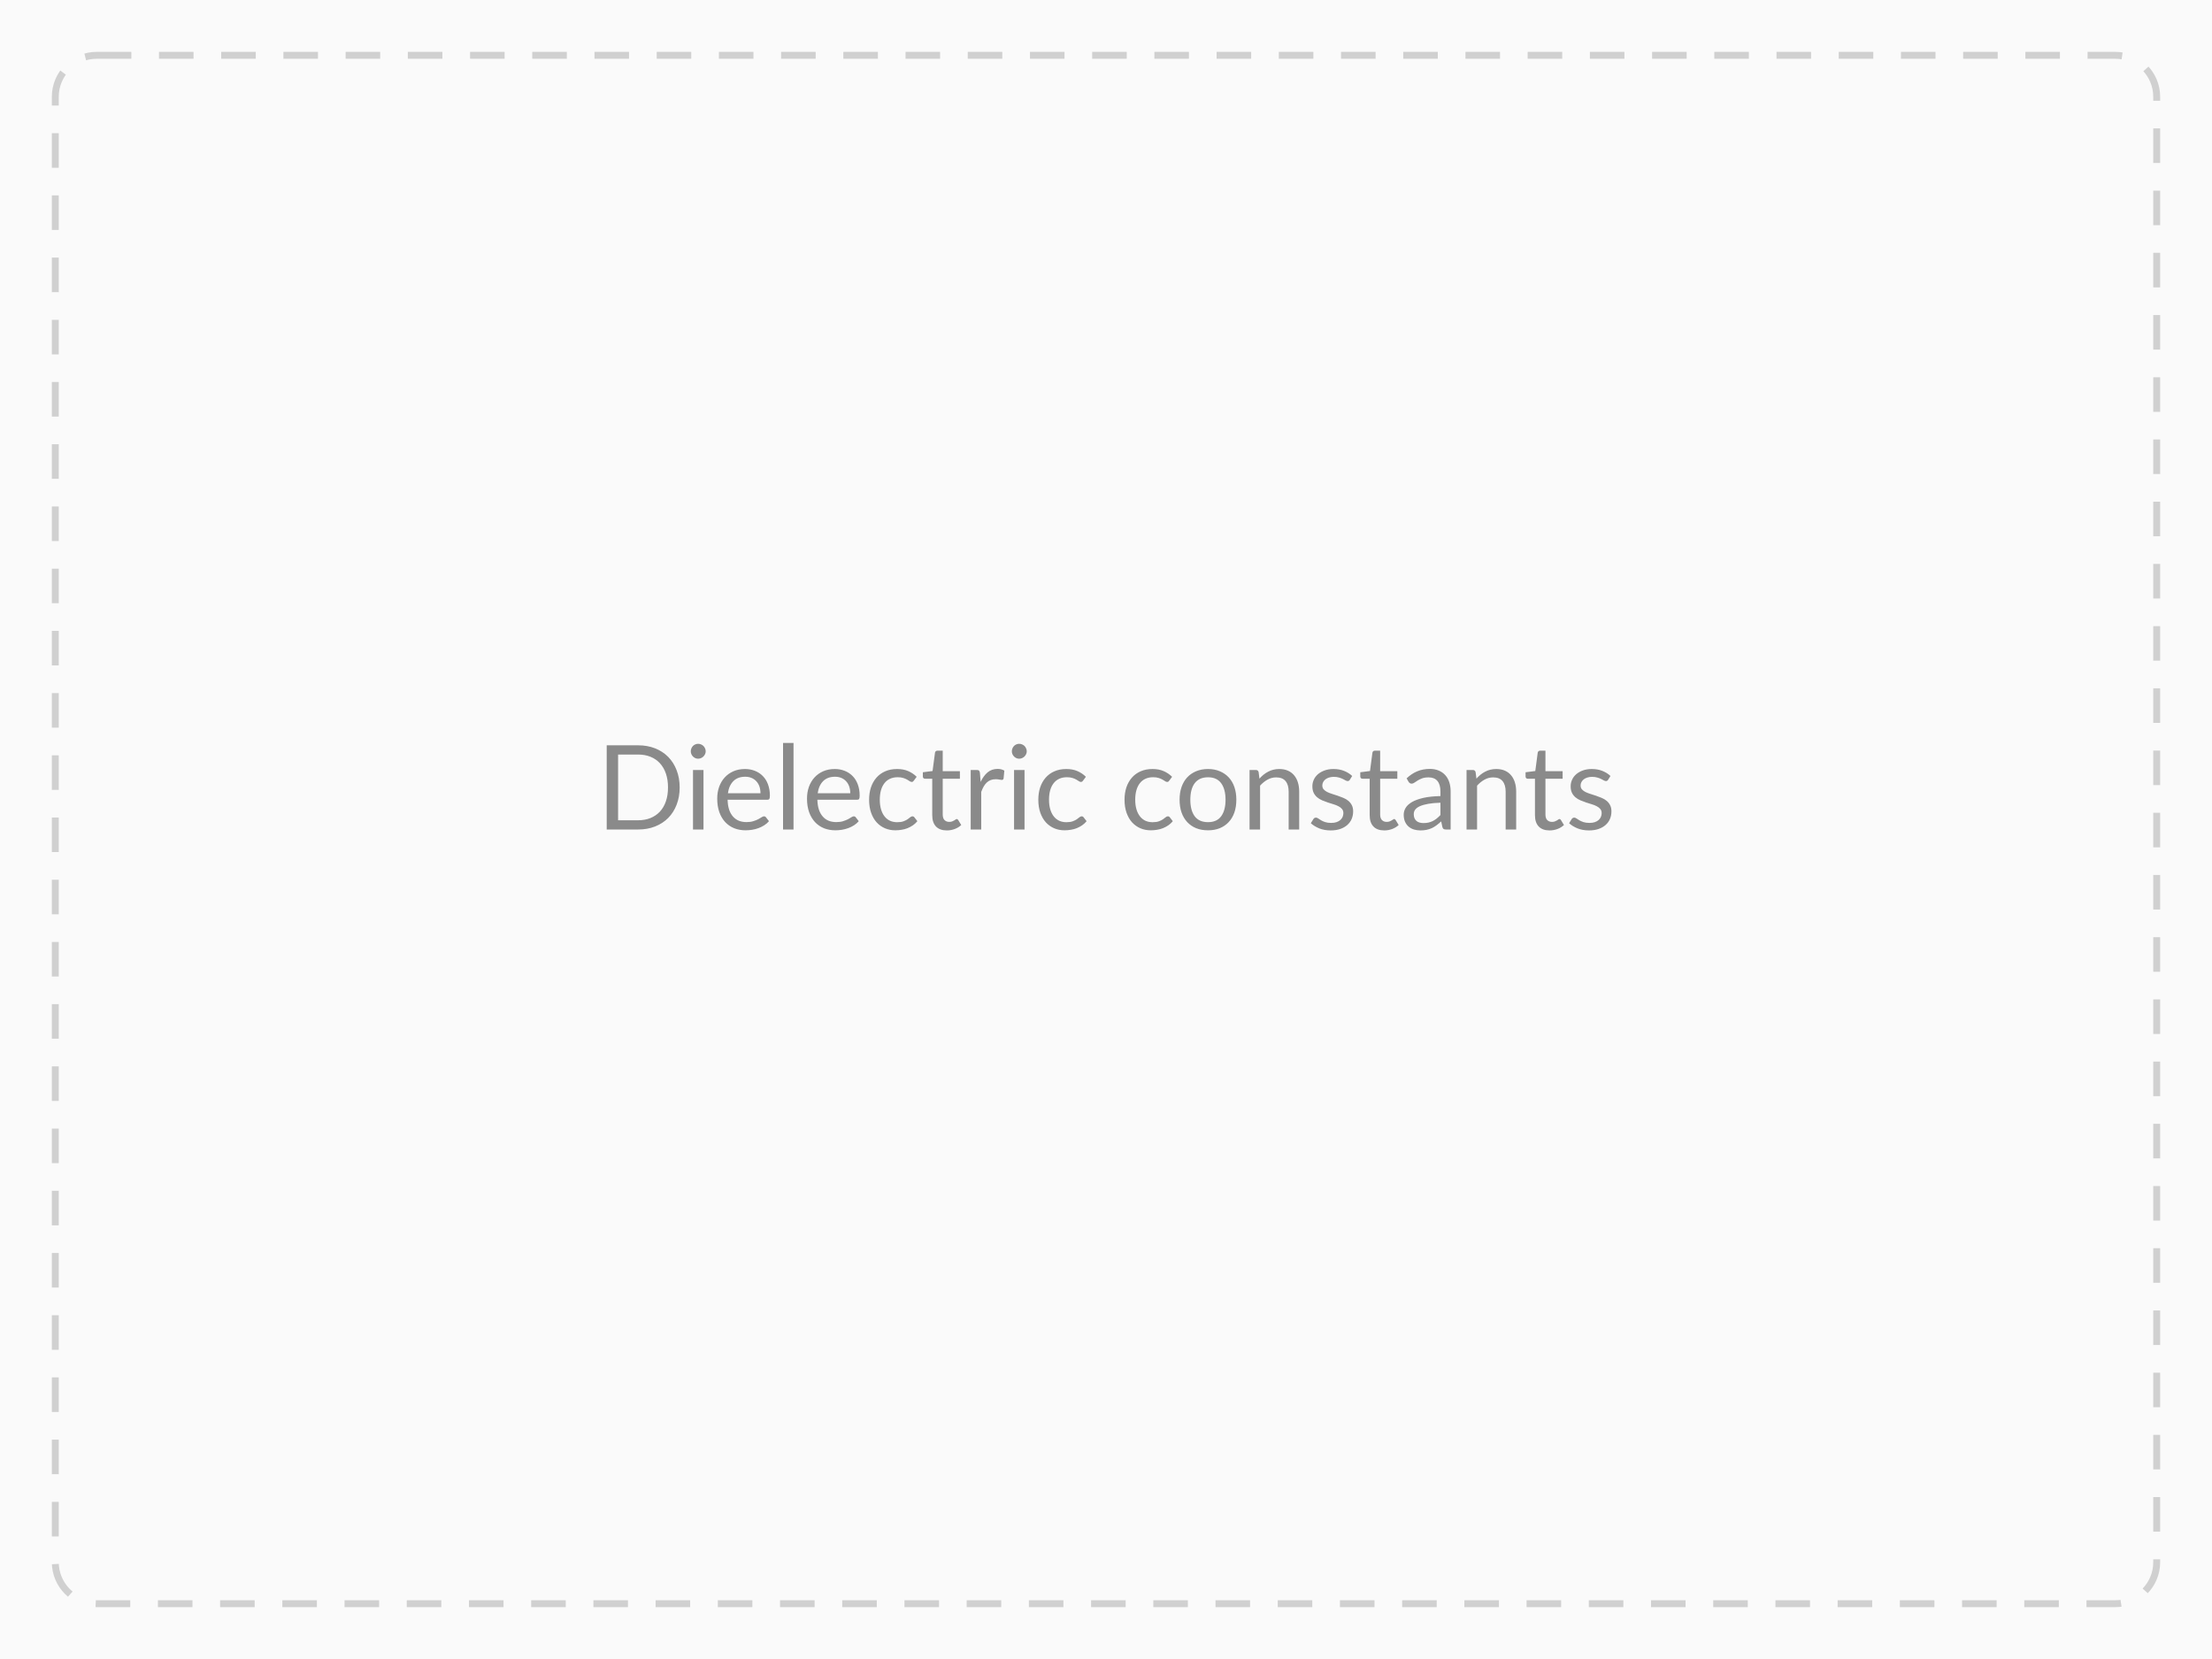
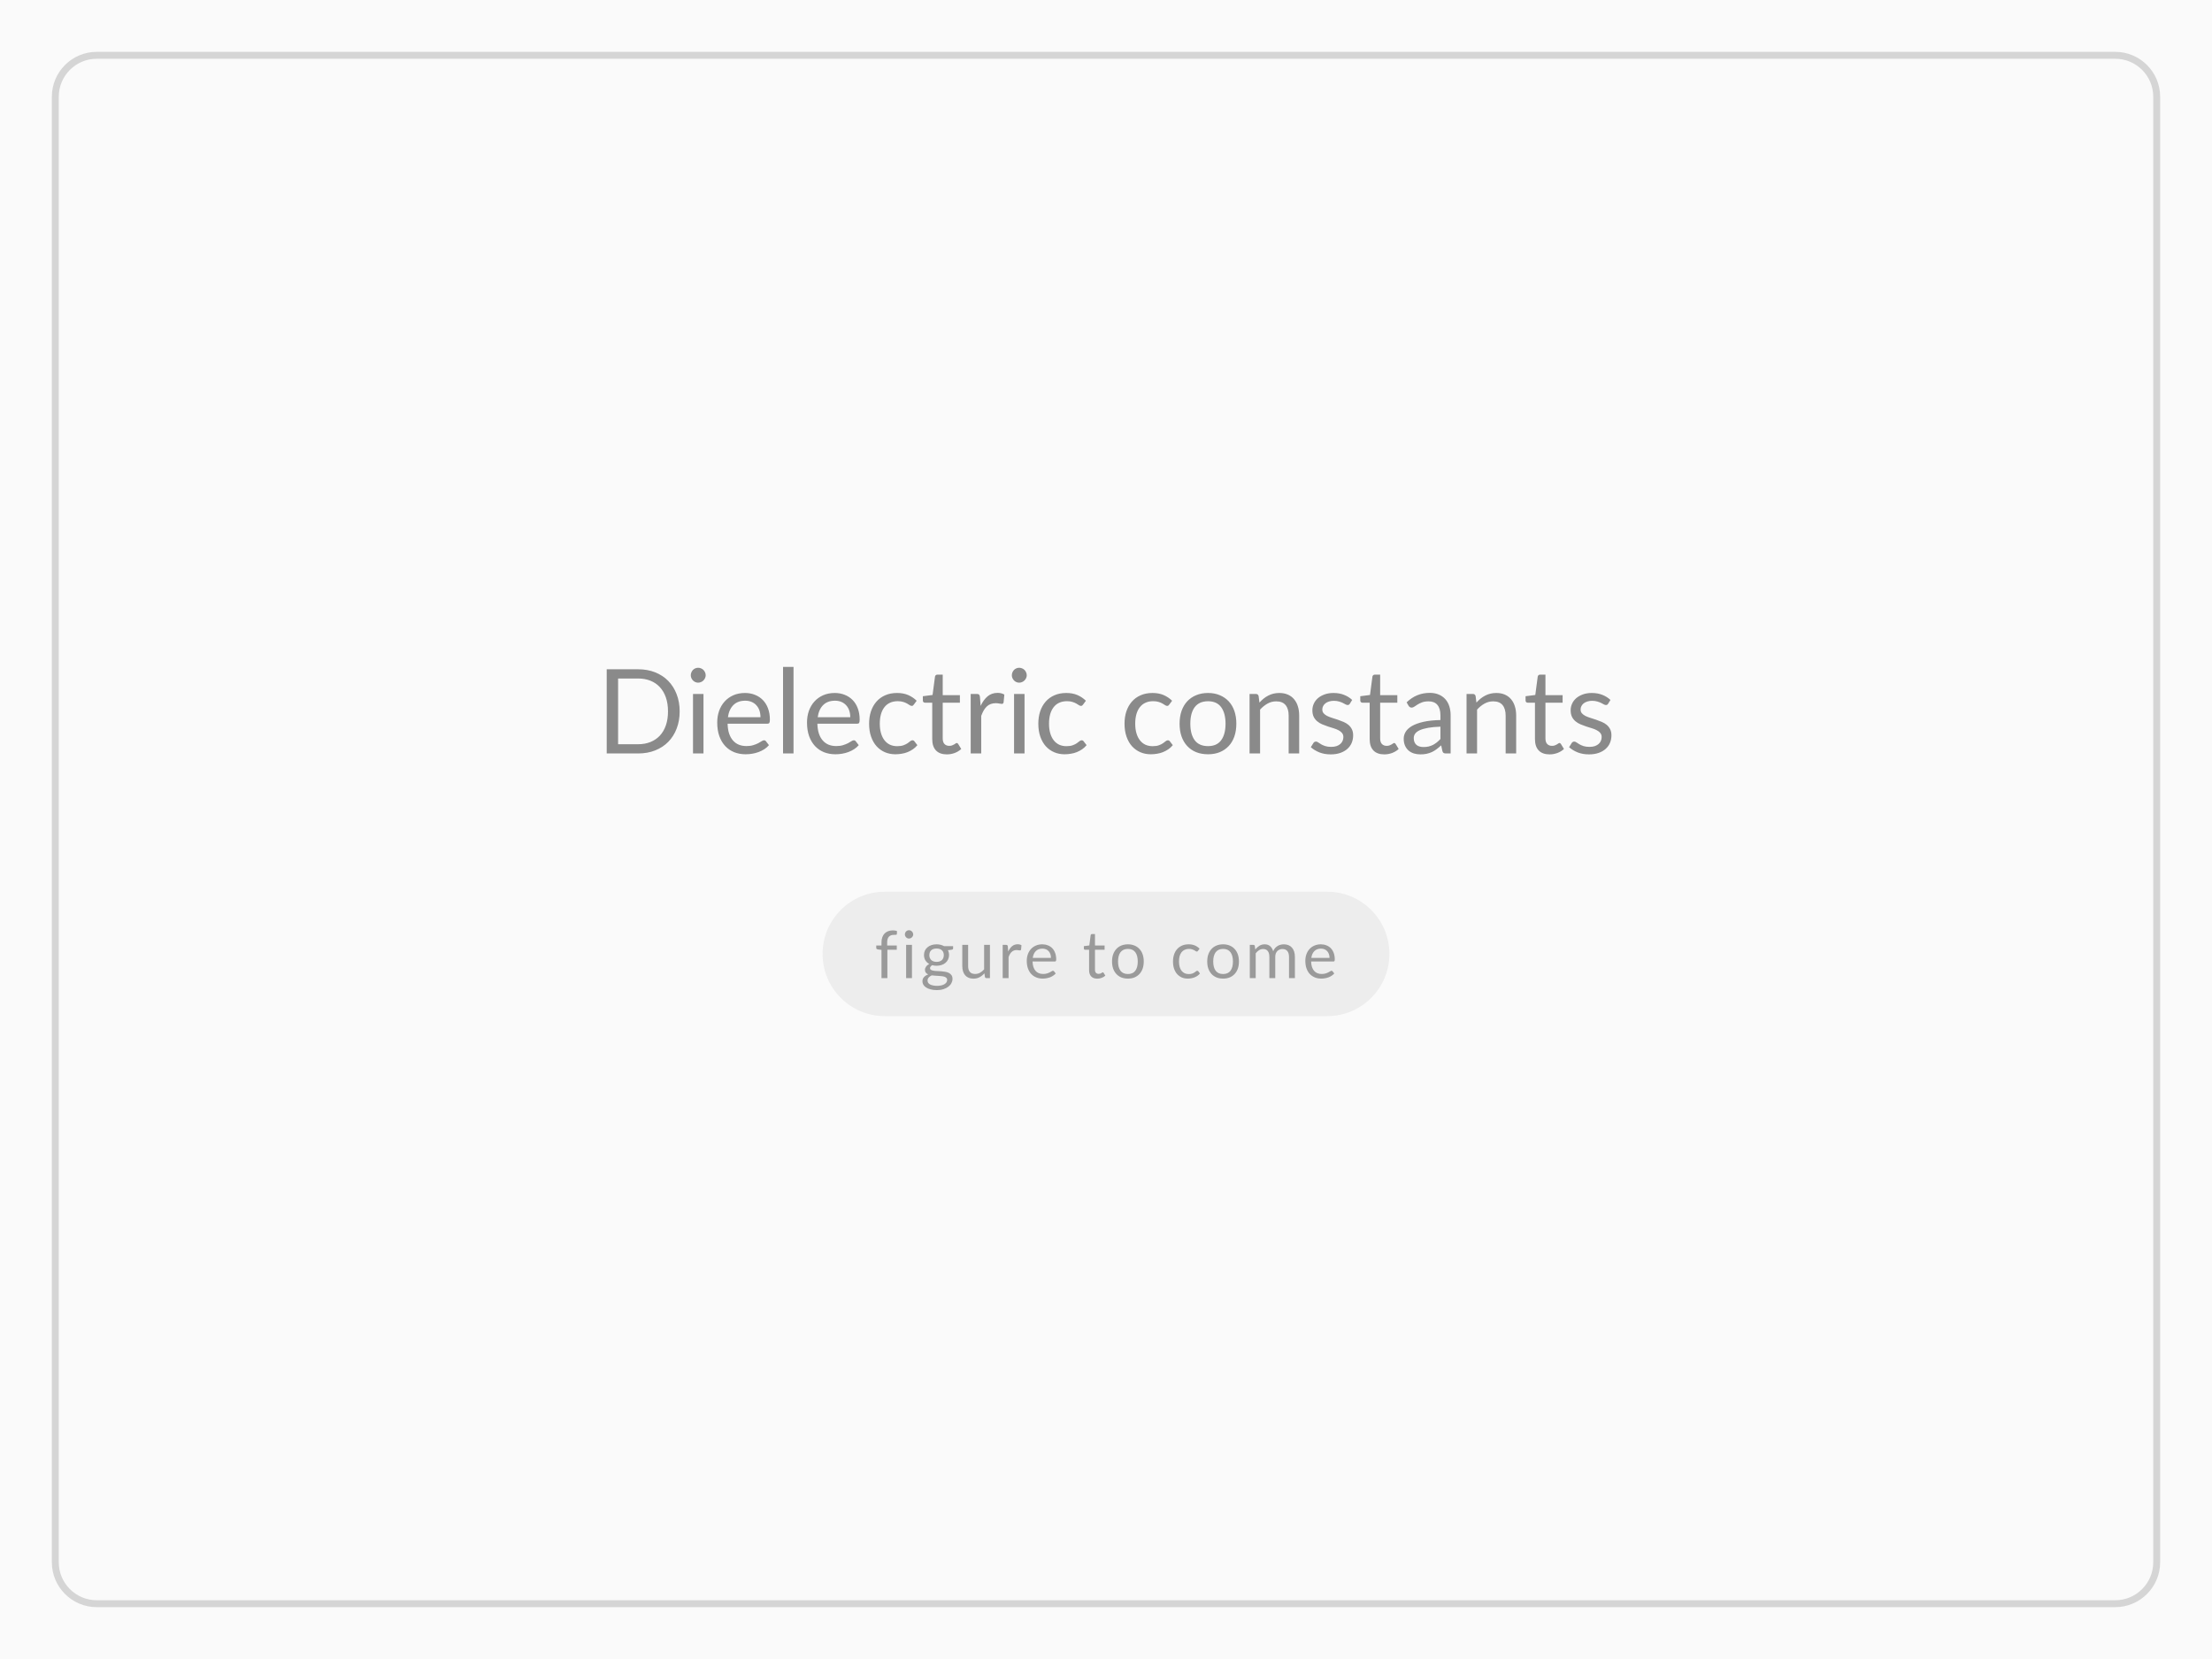
- <svg xmlns="http://www.w3.org/2000/svg" viewBox="0 0 640 480" role="img" aria-label="Dielectric constants">
+ <svg xmlns="http://www.w3.org/2000/svg" viewBox="0 0 640 480" role="img" aria-label="Dielectric constants, figure to come">
  <rect width="640" height="480" fill="#fafafa" />
-   <rect x="16" y="16" width="608" height="448" rx="12" fill="none" stroke="#d0d0d0" stroke-width="2" stroke-dasharray="10 8" />
-   <text x="320" y="240" text-anchor="middle" font-family="Lato, Helvetica, Arial, sans-serif" font-size="34" fill="#8a8a8a">Dielectric constants</text>
+   <rect x="16" y="16" width="608" height="448" rx="12" fill="none" stroke="#d5d5d5" stroke-width="2" />
+   <text x="320" y="218" text-anchor="middle" font-family="Lato, Helvetica, Arial, sans-serif" font-size="34" fill="#8a8a8a">Dielectric constants</text>
+   <rect x="238" y="258" width="164" height="36" rx="18" fill="#ededed" />
+   <text x="320" y="283" text-anchor="middle" font-family="Lato, Helvetica, Arial, sans-serif" font-size="19" fill="#9a9a9a" letter-spacing="1">figure to come</text>
</svg>
